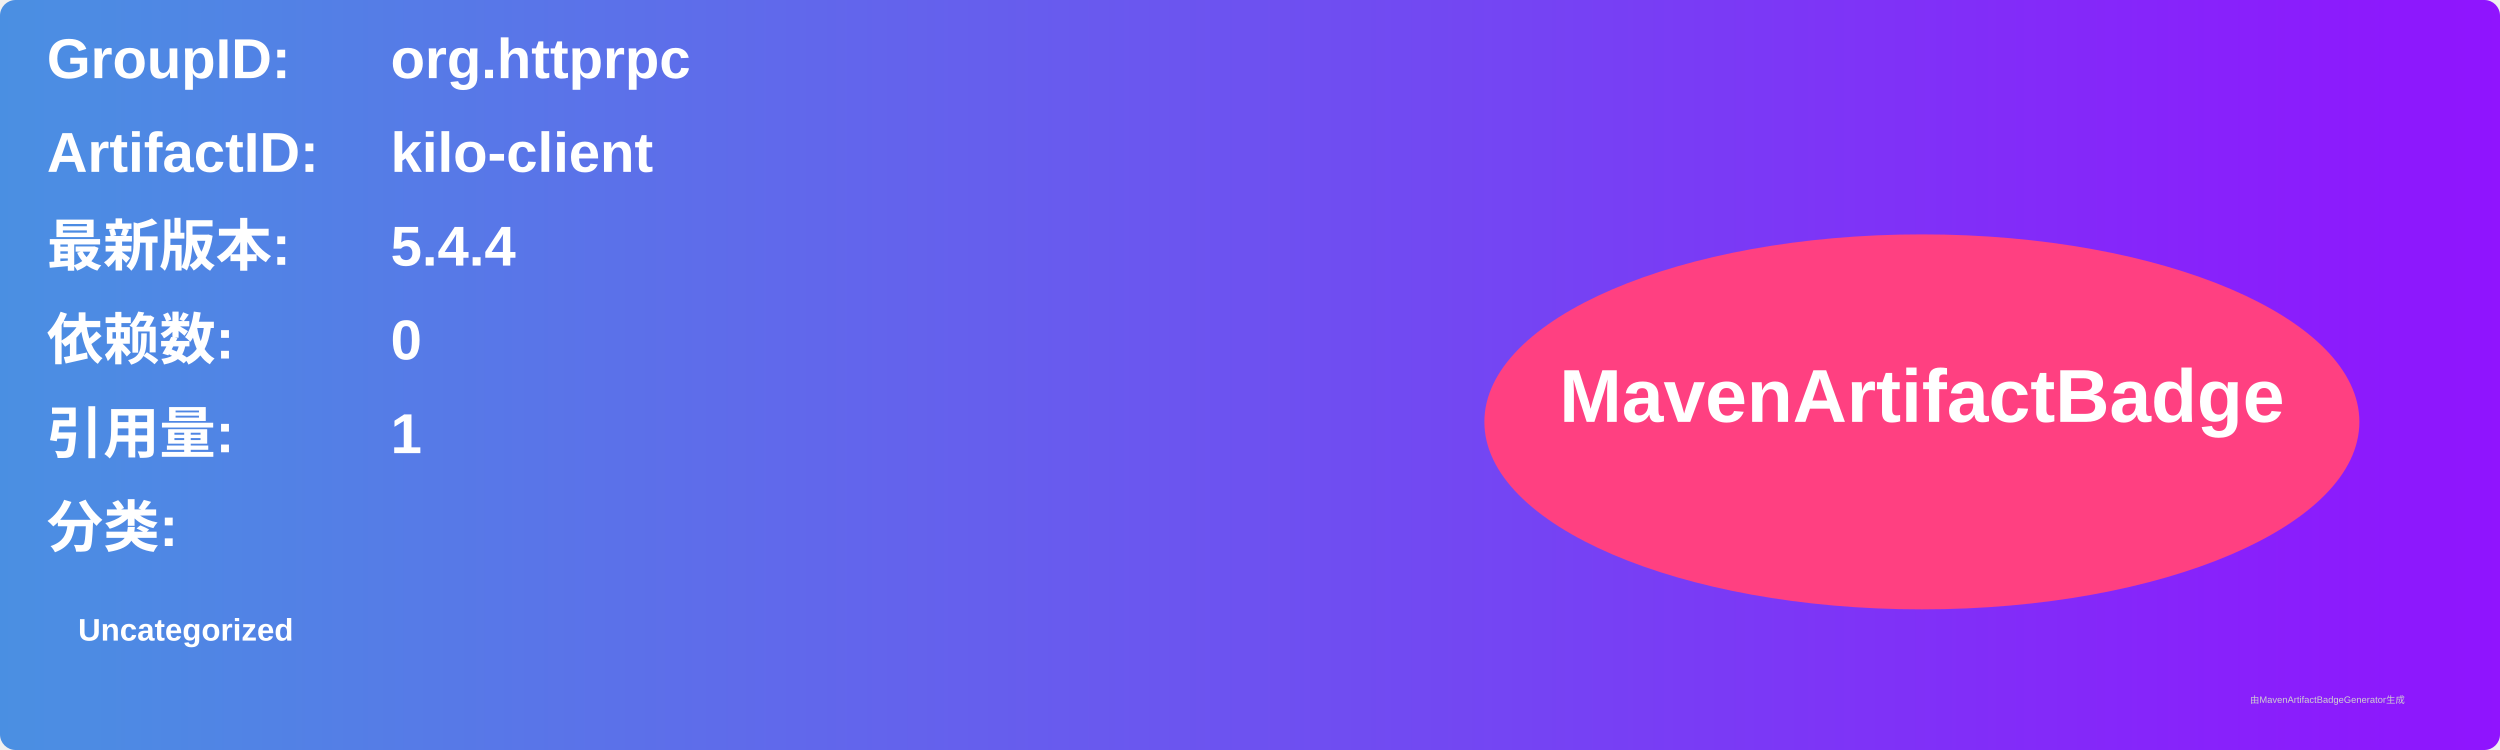
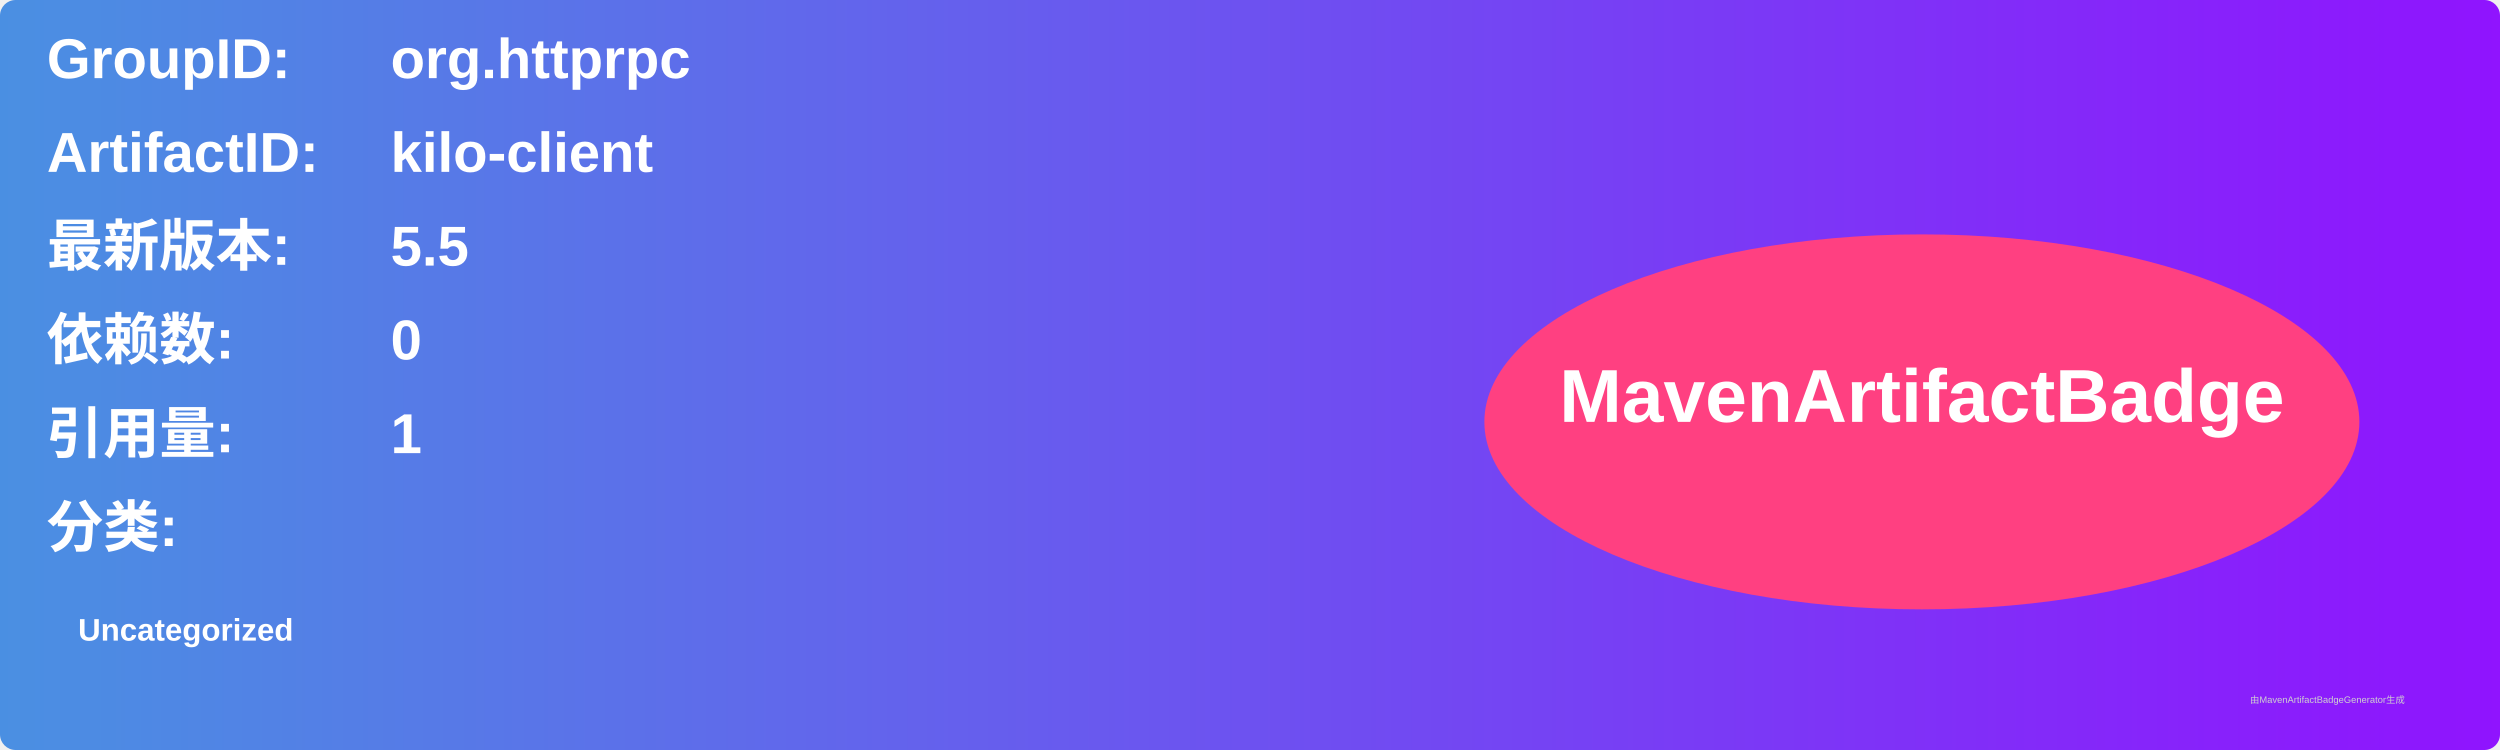
<svg xmlns="http://www.w3.org/2000/svg" width="800" height="240" viewBox="0 0 800 240">
  <linearGradient id="grad" x1="0%" y1="0%" x2="100%" y2="0%">
    <stop offset="0%" stop-color="#4a90e2" />
    <stop offset="100%" stop-color="#9013fe" />
  </linearGradient>
  <rect width="100%" height="100%" rx="5" ry="5" fill="url(#grad)" />
  <g transform="translate(15, 15)">
    <text x="0" y="10" font-family="Arial" font-size="18" fill="white" font-weight="bold" width="260">GroupID:</text>
    <text x="110" y="10" font-family="Arial" font-size="18" fill="white" font-weight="bold" width="460">org.httprpc</text>
    <text x="0" y="40" font-family="Arial" font-size="18" fill="white" font-weight="bold" width="260">ArtifactID:</text>
    <text x="110" y="40" font-family="Arial" font-size="18" fill="white" font-weight="bold" width="460">kilo-client</text>
    <text x="0" y="70" font-family="Arial" font-size="18" fill="white" font-weight="bold">最新版本:</text>
    <text x="110" y="70" font-family="Arial" font-size="18" fill="white" font-weight="bold">
-       <tspan font-weight="bold">5.4.4</tspan>
+       <tspan font-weight="bold">5.5</tspan>
    </text>
    <text x="0" y="100" font-family="Arial" font-size="18" fill="white" font-weight="bold">依赖数: </text>
    <text x="110" y="100" font-family="Arial" font-size="18" fill="white">
      <tspan font-weight="bold">0</tspan>
    </text>
    <text x="0" y="130" font-family="Arial" font-size="18" fill="white" font-weight="bold">引用量: </text>
    <text x="110" y="130" font-family="Arial" font-size="18" fill="white">
      <tspan font-weight="bold">1</tspan>
    </text>
    <text x="0" y="160" font-family="Arial" font-size="18" fill="white" font-weight="bold">分类:</text>
    <text x="10" y="190" font-family="Arial" font-size="10" fill="white">
      <tspan font-weight="bold">Uncategorized</tspan>
    </text>
    <ellipse cx="600" cy="120" rx="140" ry="60" fill="#ff4081" />
    <text x="600" y="120" text-anchor="middle" font-family="Arial" font-size="24" fill="white" font-weight="bold">MavenArtifactBadge</text>
  </g>
  <text x="720" y="225" font-family="Arial" font-size="3" fill="#d0d0d0">由MavenArtifactBadgeGenerator生成</text>
</svg>
